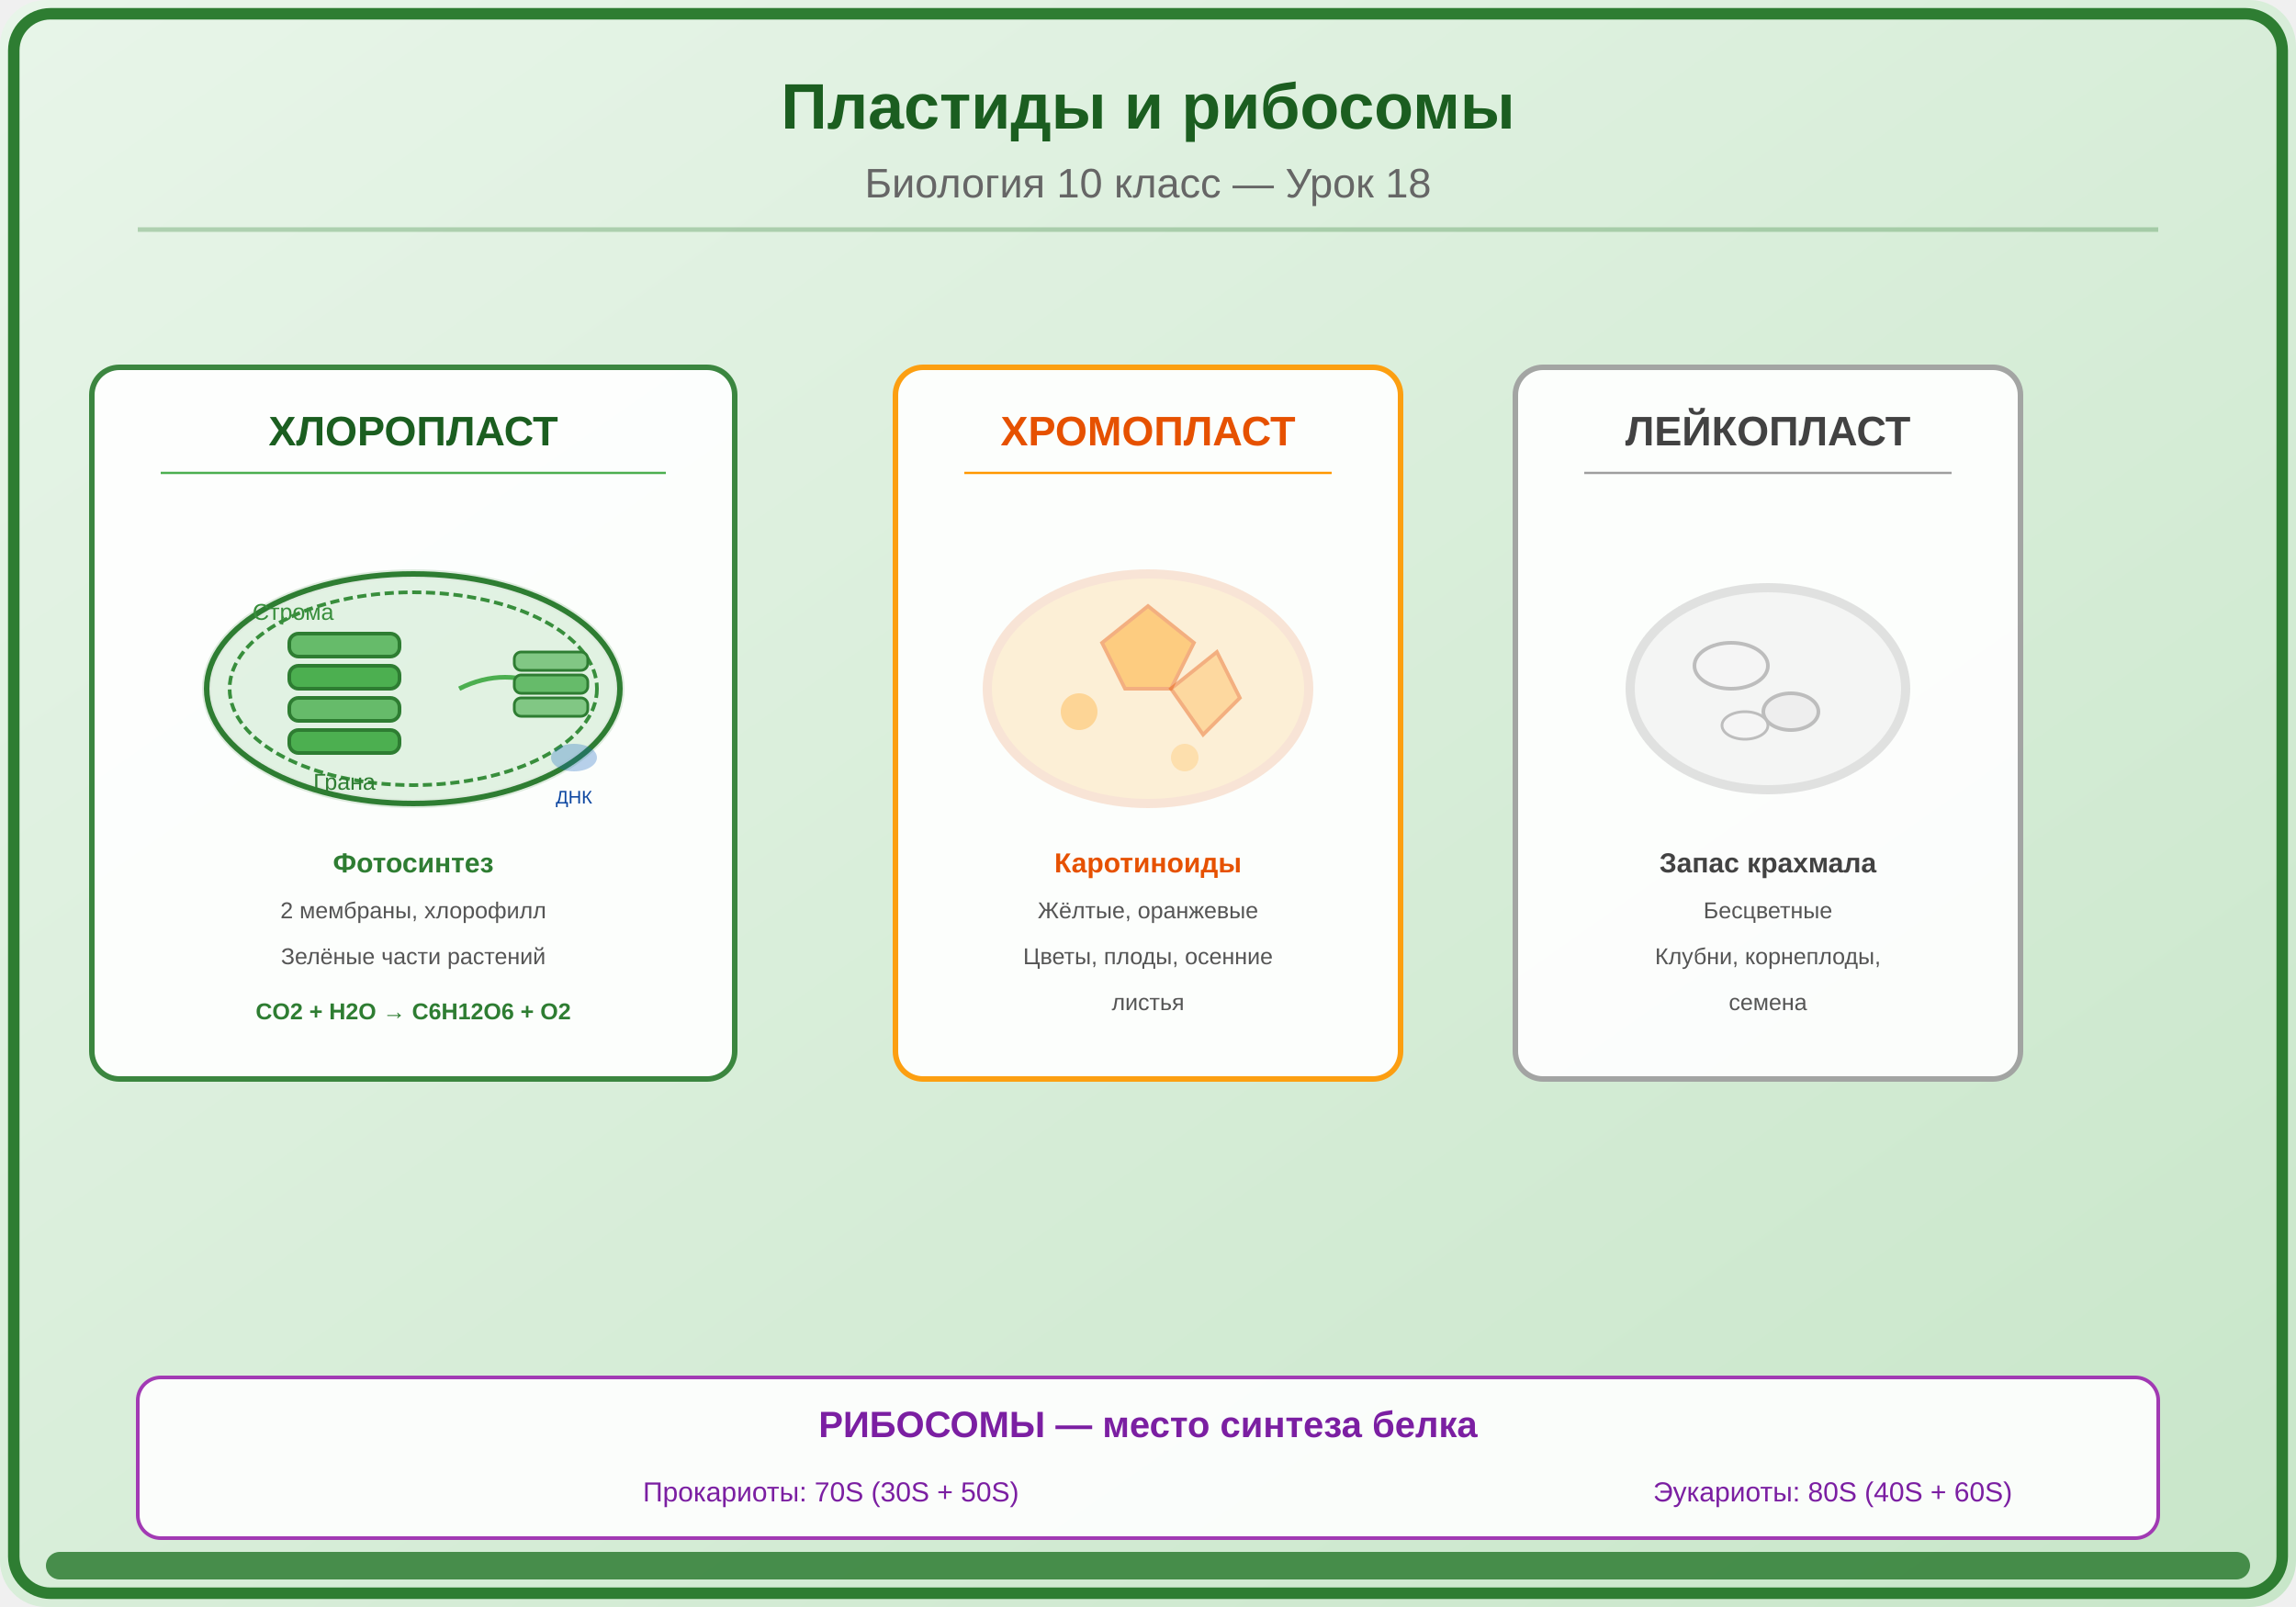
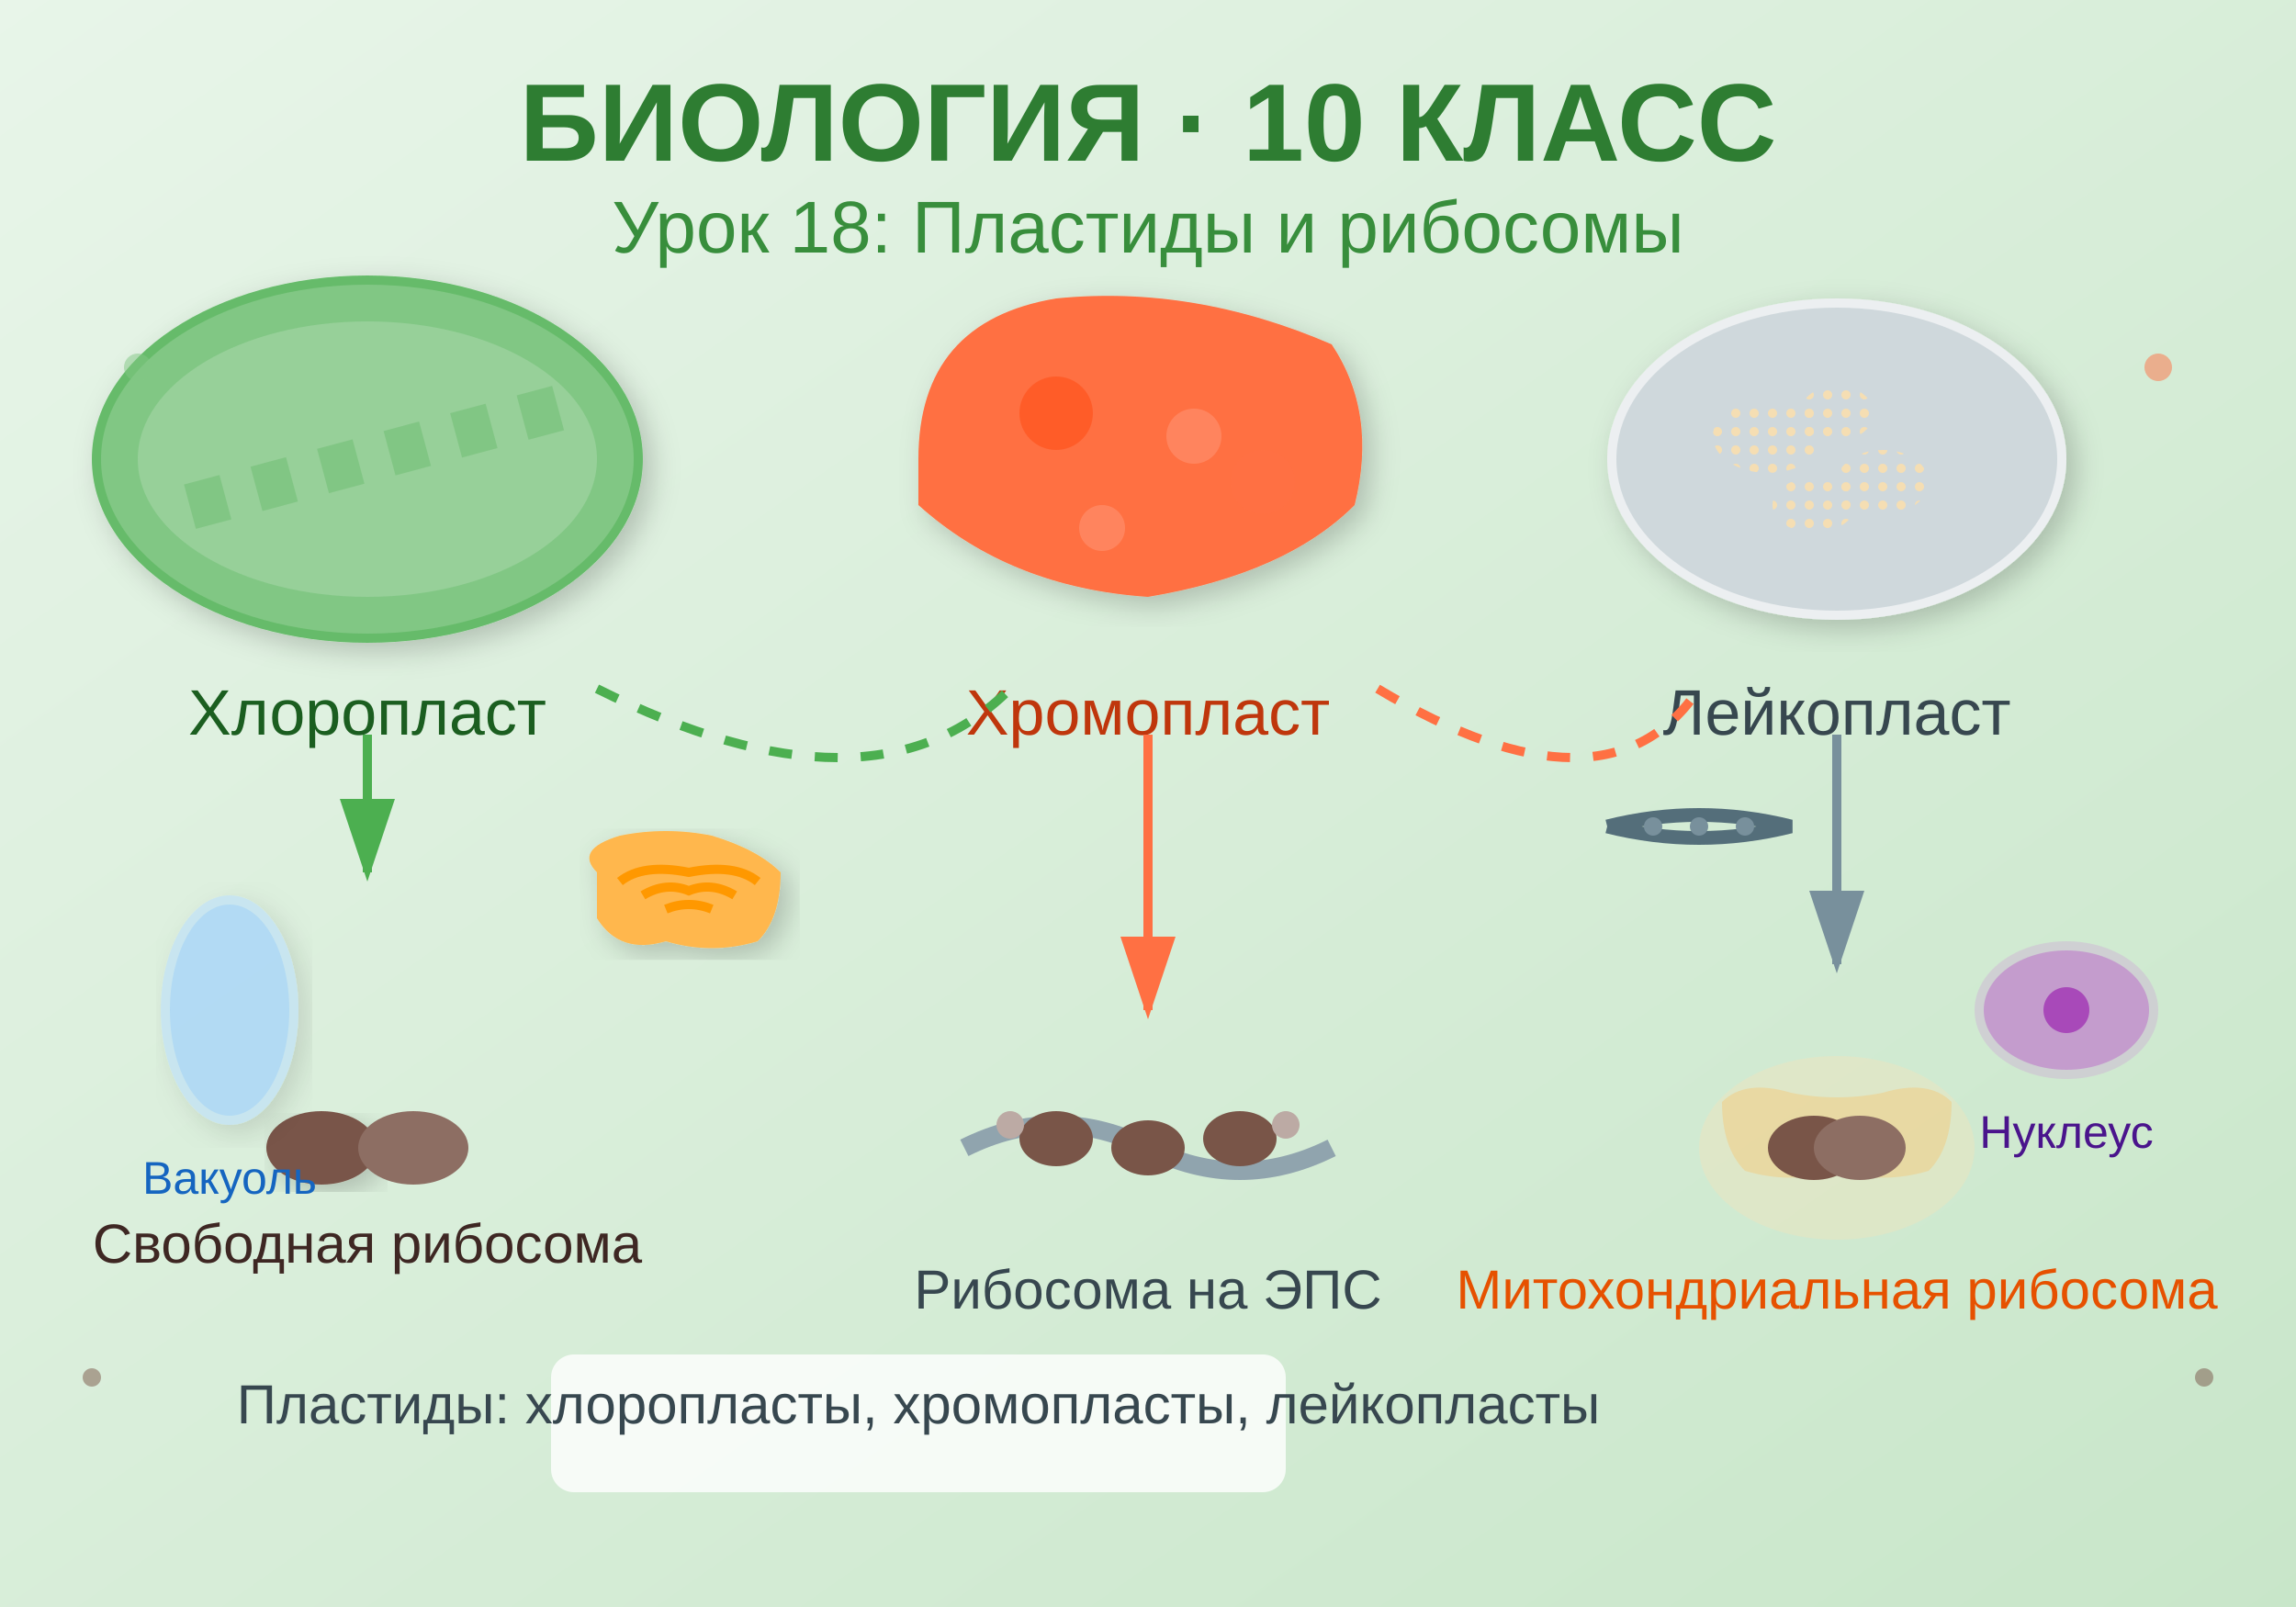
<svg xmlns="http://www.w3.org/2000/svg" viewBox="0 0 500 350">
  <defs>
-     <linearGradient id="bg" x1="0" y1="0" x2="1" y2="1">
-       <stop offset="0%" stop-color="#E8F5E9" />
-       <stop offset="100%" stop-color="#C8E6C9" />
+     <linearGradient id="bg" x1="0%" y1="0%" x2="100%" y2="100%">
+       <stop offset="0%" style="stop-color:#e8f5e9;stop-opacity:1" />
+       <stop offset="100%" style="stop-color:#c8e6c9;stop-opacity:1" />
    </linearGradient>
+     <filter id="shadow">
+       <feDropShadow dx="2" dy="2" stdDeviation="3" flood-opacity="0.2" />
+     </filter>
+     <pattern id="starch" patternUnits="userSpaceOnUse" width="4" height="4">
+       <circle cx="2" cy="2" r="1" fill="#f5deb3" />
+     </pattern>
  </defs>
-   <rect width="500" height="350" fill="url(#bg)" rx="10" />
-   <rect x="3" y="3" width="494" height="344" rx="8" fill="none" stroke="#2E7D32" stroke-width="2.5" />
-   <text x="250" y="28" font-family="Arial,sans-serif" font-size="14" font-weight="bold" fill="#1B5E20" text-anchor="middle">Пластиды и рибосомы</text>
-   <text x="250" y="43" font-family="Arial,sans-serif" font-size="9" fill="#666" text-anchor="middle">Биология 10 класс — Урок 18</text>
-   <line x1="30" y1="50" x2="470" y2="50" stroke="#2E7D32" stroke-width="1" opacity="0.3" />
-   <g transform="translate(90,150)">
-     <rect x="-70" y="-70" width="140" height="155" rx="6" fill="white" opacity="0.92" stroke="#2E7D32" stroke-width="1.2" />
-     <text x="0" y="-53" font-family="Arial,sans-serif" font-size="9" fill="#1B5E20" text-anchor="middle" font-weight="bold">ХЛОРОПЛАСТ</text>
-     <line x1="-55" y1="-47" x2="55" y2="-47" stroke="#4CAF50" stroke-width="0.5" />
-     <ellipse cx="0" cy="0" rx="45" ry="25" fill="#4CAF50" opacity="0.15" stroke="#2E7D32" stroke-width="2" />
-     <ellipse cx="0" cy="0" rx="45" ry="25" fill="none" stroke="#2E7D32" stroke-width="1.2" />
-     <ellipse cx="0" cy="0" rx="40" ry="21" fill="none" stroke="#388E3C" stroke-width="0.8" stroke-dasharray="2,1" />
-     <g transform="translate(-15,0)">
-       <rect x="-12" y="-12" width="24" height="5" rx="2" fill="#66BB6A" stroke="#2E7D32" stroke-width="0.8" />
-       <rect x="-12" y="-5" width="24" height="5" rx="2" fill="#4CAF50" stroke="#2E7D32" stroke-width="0.8" />
-       <rect x="-12" y="2" width="24" height="5" rx="2" fill="#66BB6A" stroke="#2E7D32" stroke-width="0.8" />
-       <rect x="-12" y="9" width="24" height="5" rx="2" fill="#4CAF50" stroke="#2E7D32" stroke-width="0.8" />
-       <text x="0" y="22" font-family="Arial,sans-serif" font-size="5" fill="#2E7D32" text-anchor="middle">Грана</text>
-     </g>
-     <path d="M10,0 Q20,-5 30,0" fill="none" stroke="#4CAF50" stroke-width="1" />
-     <g transform="translate(30,0)">
-       <rect x="-8" y="-8" width="16" height="4" rx="1.5" fill="#81C784" stroke="#2E7D32" stroke-width="0.6" />
-       <rect x="-8" y="-3" width="16" height="4" rx="1.5" fill="#66BB6A" stroke="#2E7D32" stroke-width="0.6" />
-       <rect x="-8" y="2" width="16" height="4" rx="1.5" fill="#81C784" stroke="#2E7D32" stroke-width="0.6" />
-     </g>
-     <text x="-35" y="-15" font-family="Arial,sans-serif" font-size="5" fill="#388E3C">Строма</text>
-     <ellipse cx="35" cy="15" rx="5" ry="3" fill="#1565C0" opacity="0.3" />
-     <text x="35" y="25" font-family="Arial,sans-serif" font-size="4" fill="#0D47A1" text-anchor="middle">ДНК</text>
-     <text x="0" y="40" font-family="Arial,sans-serif" font-size="6" fill="#2E7D32" text-anchor="middle" font-weight="bold">Фотосинтез</text>
-     <text x="0" y="50" font-family="Arial,sans-serif" font-size="5" fill="#555" text-anchor="middle">2 мембраны, хлорофилл</text>
-     <text x="0" y="60" font-family="Arial,sans-serif" font-size="5" fill="#555" text-anchor="middle">Зелёные части растений</text>
-     <text x="0" y="72" font-family="Arial,sans-serif" font-size="5" fill="#2E7D32" text-anchor="middle" font-weight="bold">CO2 + H2O → C6H12O6 + O2</text>
+   <rect width="500" height="350" fill="url(#bg)" />
+   <text x="250" y="35" text-anchor="middle" font-family="Arial, sans-serif" font-size="24" font-weight="bold" fill="#2e7d32">БИОЛОГИЯ · 10 КЛАСС</text>
+   <text x="250" y="55" text-anchor="middle" font-family="Arial, sans-serif" font-size="16" fill="#388e3c">Урок 18: Пластиды и рибосомы</text>
+   <g transform="translate(80, 100)">
+     <ellipse cx="0" cy="0" rx="60" ry="40" fill="#66bb6a" filter="url(#shadow)" />
+     <ellipse cx="0" cy="0" rx="58" ry="38" fill="#81c784" />
+     <rect x="-40" y="-5" width="8" height="10" fill="#4caf50" transform="rotate(-15)" />
+     <rect x="-25" y="-5" width="8" height="10" fill="#4caf50" transform="rotate(-15)" />
+     <rect x="-10" y="-5" width="8" height="10" fill="#4caf50" transform="rotate(-15)" />
+     <rect x="5" y="-5" width="8" height="10" fill="#4caf50" transform="rotate(-15)" />
+     <rect x="20" y="-5" width="8" height="10" fill="#4caf50" transform="rotate(-15)" />
+     <rect x="35" y="-5" width="8" height="10" fill="#4caf50" transform="rotate(-15)" />
+     <ellipse cx="0" cy="0" rx="50" ry="30" fill="#a5d6a7" opacity="0.6" />
+     <text x="0" y="60" text-anchor="middle" font-family="Arial, sans-serif" font-size="14" fill="#1b5e20">Хлоропласт</text>
  </g>
-   <g transform="translate(250,150)">
-     <rect x="-55" y="-70" width="110" height="155" rx="6" fill="white" opacity="0.92" stroke="#FF9800" stroke-width="1.2" />
-     <text x="0" y="-53" font-family="Arial,sans-serif" font-size="9" fill="#E65100" text-anchor="middle" font-weight="bold">ХРОМОПЛАСТ</text>
-     <line x1="-40" y1="-47" x2="40" y2="-47" stroke="#FF9800" stroke-width="0.5" />
-     <ellipse cx="0" cy="0" rx="35" ry="25" fill="#FF9800" opacity="0.15" stroke="#E65100" stroke-width="2" />
-     <polygon points="-10,-10 0,-18 10,-10 5,0 -5,0" fill="#FF9800" opacity="0.4" stroke="#E65100" stroke-width="0.8" />
-     <polygon points="5,0 15,-8 20,2 12,10" fill="#FFB74D" opacity="0.4" stroke="#E65100" stroke-width="0.8" />
-     <circle cx="-15" cy="5" r="4" fill="#FF9800" opacity="0.3" />
-     <circle cx="8" cy="15" r="3" fill="#FFB74D" opacity="0.3" />
-     <text x="0" y="40" font-family="Arial,sans-serif" font-size="6" fill="#E65100" text-anchor="middle" font-weight="bold">Каротиноиды</text>
-     <text x="0" y="50" font-family="Arial,sans-serif" font-size="5" fill="#555" text-anchor="middle">Жёлтые, оранжевые</text>
-     <text x="0" y="60" font-family="Arial,sans-serif" font-size="5" fill="#555" text-anchor="middle">Цветы, плоды, осенние</text>
-     <text x="0" y="70" font-family="Arial,sans-serif" font-size="5" fill="#555" text-anchor="middle">листья</text>
+   <g transform="translate(250, 100)">
+     <path d="M -50 0 Q -50 -30, -20 -35 Q 10 -38, 40 -25 Q 50 -10, 45 10 Q 30 25, 0 30 Q -30 28, -50 10 Z" fill="#ff7043" filter="url(#shadow)" />
+     <circle cx="-20" cy="-10" r="8" fill="#ff5722" opacity="0.8" />
+     <circle cx="10" cy="-5" r="6" fill="#ff8a65" opacity="0.8" />
+     <circle cx="25" cy="5" r="7" fill="#ff7043" opacity="0.8" />
+     <circle cx="-10" cy="15" r="5" fill="#ff8a65" opacity="0.8" />
+     <text x="0" y="60" text-anchor="middle" font-family="Arial, sans-serif" font-size="14" fill="#bf360c">Хромопласт</text>
  </g>
-   <g transform="translate(385,150)">
-     <rect x="-55" y="-70" width="110" height="155" rx="6" fill="white" opacity="0.92" stroke="#9E9E9E" stroke-width="1.2" />
-     <text x="0" y="-53" font-family="Arial,sans-serif" font-size="9" fill="#424242" text-anchor="middle" font-weight="bold">ЛЕЙКОПЛАСТ</text>
-     <line x1="-40" y1="-47" x2="40" y2="-47" stroke="#9E9E9E" stroke-width="0.5" />
-     <ellipse cx="0" cy="0" rx="30" ry="22" fill="#E0E0E0" opacity="0.3" stroke="#9E9E9E" stroke-width="2" />
-     <ellipse cx="-8" cy="-5" rx="8" ry="5" fill="#F5F5F5" stroke="#BDBDBD" stroke-width="0.8" />
-     <ellipse cx="5" cy="5" rx="6" ry="4" fill="#EEEEEE" stroke="#BDBDBD" stroke-width="0.8" />
-     <ellipse cx="-5" cy="8" rx="5" ry="3" fill="#F5F5F5" stroke="#BDBDBD" stroke-width="0.6" />
-     <text x="0" y="40" font-family="Arial,sans-serif" font-size="6" fill="#424242" text-anchor="middle" font-weight="bold">Запас крахмала</text>
-     <text x="0" y="50" font-family="Arial,sans-serif" font-size="5" fill="#555" text-anchor="middle">Бесцветные</text>
-     <text x="0" y="60" font-family="Arial,sans-serif" font-size="5" fill="#555" text-anchor="middle">Клубни, корнеплоды,</text>
-     <text x="0" y="70" font-family="Arial,sans-serif" font-size="5" fill="#555" text-anchor="middle">семена</text>
+   <g transform="translate(400, 100)">
+     <ellipse cx="0" cy="0" rx="50" ry="35" fill="#eceff1" filter="url(#shadow)" />
+     <ellipse cx="0" cy="0" rx="48" ry="33" fill="#cfd8dc" />
+     <ellipse cx="-15" cy="-5" rx="12" ry="8" fill="url(#starch)" />
+     <ellipse cx="10" cy="5" rx="10" ry="7" fill="url(#starch)" />
+     <ellipse cx="0" cy="-10" rx="8" ry="6" fill="url(#starch)" />
+     <ellipse cx="-5" cy="10" rx="9" ry="6" fill="url(#starch)" />
+     <text x="0" y="60" text-anchor="middle" font-family="Arial, sans-serif" font-size="14" fill="#37474f">Лейкопласт</text>
  </g>
-   <g transform="translate(30,300)">
-     <rect x="0" y="0" width="440" height="35" rx="5" fill="white" opacity="0.9" stroke="#9C27B0" stroke-width="0.8" />
-     <text x="220" y="13" font-family="Arial,sans-serif" font-size="8" fill="#7B1FA2" text-anchor="middle" font-weight="bold">РИБОСОМЫ — место синтеза белка</text>
-     <text x="110" y="27" font-family="Arial,sans-serif" font-size="6" fill="#7B1FA2">Прокариоты: 70S (30S + 50S)</text>
-     <text x="330" y="27" font-family="Arial,sans-serif" font-size="6" fill="#7B1FA2">Эукариоты: 80S (40S + 60S)</text>
+   <path d="M 130 150 Q 190 180, 220 150" stroke="#4caf50" stroke-width="2" fill="none" stroke-dasharray="5,5" />
+   <path d="M 300 150 Q 350 180, 370 150" stroke="#ff7043" stroke-width="2" fill="none" stroke-dasharray="5,5" />
+   <g transform="translate(80, 250)">
+     <ellipse cx="-10" cy="0" rx="12" ry="8" fill="#795548" filter="url(#shadow)" />
+     <ellipse cx="10" cy="0" rx="12" ry="8" fill="#8d6e63" />
+     <text x="0" y="25" text-anchor="middle" font-family="Arial, sans-serif" font-size="12" fill="#3e2723">Свободная рибосома</text>
  </g>
-   <rect x="10" y="338" width="480" height="6" rx="3" fill="#2E7D32" opacity="0.85" />
+   <g transform="translate(250, 250)">
+     <path d="M -40 0 Q -20 -10, 0 0 Q 20 10, 40 0" stroke="#90a4ae" stroke-width="4" fill="none" />
+     <ellipse cx="-20" cy="-2" rx="8" ry="6" fill="#795548" />
+     <ellipse cx="0" cy="0" rx="8" ry="6" fill="#795548" />
+     <ellipse cx="20" cy="-2" rx="8" ry="6" fill="#795548" />
+     <circle cx="-30" cy="-5" r="3" fill="#bcaaa4" />
+     <circle cx="30" cy="-5" r="3" fill="#bcaaa4" />
+     <text x="0" y="35" text-anchor="middle" font-family="Arial, sans-serif" font-size="12" fill="#37474f">Рибосома на ЭПС</text>
+   </g>
+   <g transform="translate(400, 250)">
+     <ellipse cx="0" cy="0" rx="30" ry="20" fill="#ffe0b2" opacity="0.3" />
+     <path d="M -25 -10 Q -20 -15, -10 -12 Q 0 -10, 10 -12 Q 20 -15, 25 -10 Q 25 0, 20 5 Q 10 8, 0 5 Q -10 8, -20 5 Q -25 0, -25 -10" fill="#ffb74d" opacity="0.3" />
+     <ellipse cx="-5" cy="0" rx="10" ry="7" fill="#795548" />
+     <ellipse cx="5" cy="0" rx="10" ry="7" fill="#8d6e63" />
+     <text x="0" y="35" text-anchor="middle" font-family="Arial, sans-serif" font-size="12" fill="#e65100">Митохондриальная рибосома</text>
+   </g>
+   <g transform="translate(150, 200)">
+     <path d="M -20 -10 Q -25 -15, -15 -18 Q -5 -20, 5 -18 Q 15 -15, 20 -10 Q 20 0, 15 5 Q 5 8, -5 5 Q -15 8, -20 0 Z" fill="#ffb74d" filter="url(#shadow)" />
+     <path d="M -15 -8 Q -10 -12, 0 -10 Q 10 -12, 15 -8" stroke="#ff9800" stroke-width="2" fill="none" />
+     <path d="M -10 -5 Q -5 -8, 0 -6 Q 5 -8, 10 -5" stroke="#ff9800" stroke-width="2" fill="none" />
+     <path d="M -5 -2 Q 0 -4, 5 -2" stroke="#ff9800" stroke-width="2" fill="none" />
+   </g>
+   <path d="M 350 180 Q 370 175, 390 180 Q 370 185, 350 180" stroke="#546e7a" stroke-width="3" fill="none" />
+   <circle cx="360" cy="180" r="2" fill="#78909c" />
+   <circle cx="370" cy="180" r="2" fill="#78909c" />
+   <circle cx="380" cy="180" r="2" fill="#78909c" />
+   <g transform="translate(50, 220)">
+     <ellipse cx="0" cy="0" rx="15" ry="25" fill="#bbdefb" opacity="0.6" filter="url(#shadow)" />
+     <ellipse cx="0" cy="0" rx="13" ry="23" fill="#90caf9" opacity="0.4" />
+     <text x="0" y="40" text-anchor="middle" font-family="Arial, sans-serif" font-size="10" fill="#1565c0">Вакуоль</text>
+   </g>
+   <g transform="translate(450, 220)">
+     <ellipse cx="0" cy="0" rx="20" ry="15" fill="#ce93d8" opacity="0.3" />
+     <ellipse cx="0" cy="0" rx="18" ry="13" fill="#ba68c8" opacity="0.5" />
+     <circle cx="0" cy="0" r="5" fill="#9c27b0" opacity="0.7" />
+     <text x="0" y="30" text-anchor="middle" font-family="Arial, sans-serif" font-size="10" fill="#4a148c">Нуклеус</text>
+   </g>
+   <g>
+     <path d="M 80 160 L 80 190" stroke="#4caf50" stroke-width="2" marker-end="url(#arrowgreen)" />
+     <path d="M 250 160 L 250 220" stroke="#ff7043" stroke-width="2" marker-end="url(#arroworange)" />
+     <path d="M 400 160 L 400 210" stroke="#78909c" stroke-width="2" marker-end="url(#arrowgray)" />
+   </g>
+   <defs>
+     <marker id="arrowgreen" markerWidth="10" markerHeight="10" refX="8" refY="3" orient="auto" markerUnits="strokeWidth">
+       <path d="M0,0 L0,6 L9,3 z" fill="#4caf50" />
+     </marker>
+     <marker id="arroworange" markerWidth="10" markerHeight="10" refX="8" refY="3" orient="auto" markerUnits="strokeWidth">
+       <path d="M0,0 L0,6 L9,3 z" fill="#ff7043" />
+     </marker>
+     <marker id="arrowgray" markerWidth="10" markerHeight="10" refX="8" refY="3" orient="auto" markerUnits="strokeWidth">
+       <path d="M0,0 L0,6 L9,3 z" fill="#78909c" />
+     </marker>
+   </defs>
+   <circle cx="30" cy="80" r="3" fill="#81c784" opacity="0.5" />
+   <circle cx="470" cy="80" r="3" fill="#ff7043" opacity="0.5" />
+   <circle cx="20" cy="300" r="2" fill="#795548" opacity="0.5" />
+   <circle cx="480" cy="300" r="2" fill="#795548" opacity="0.5" />
+   <g transform="translate(200, 310)">
+     <rect x="-80" y="-15" width="160" height="30" fill="white" opacity="0.8" rx="5" />
+     <text x="0" y="0" text-anchor="middle" font-family="Arial, sans-serif" font-size="12" fill="#37474f">Пластиды: хлоропласты, хромопласты, лейкопласты</text>
+   </g>
</svg>
